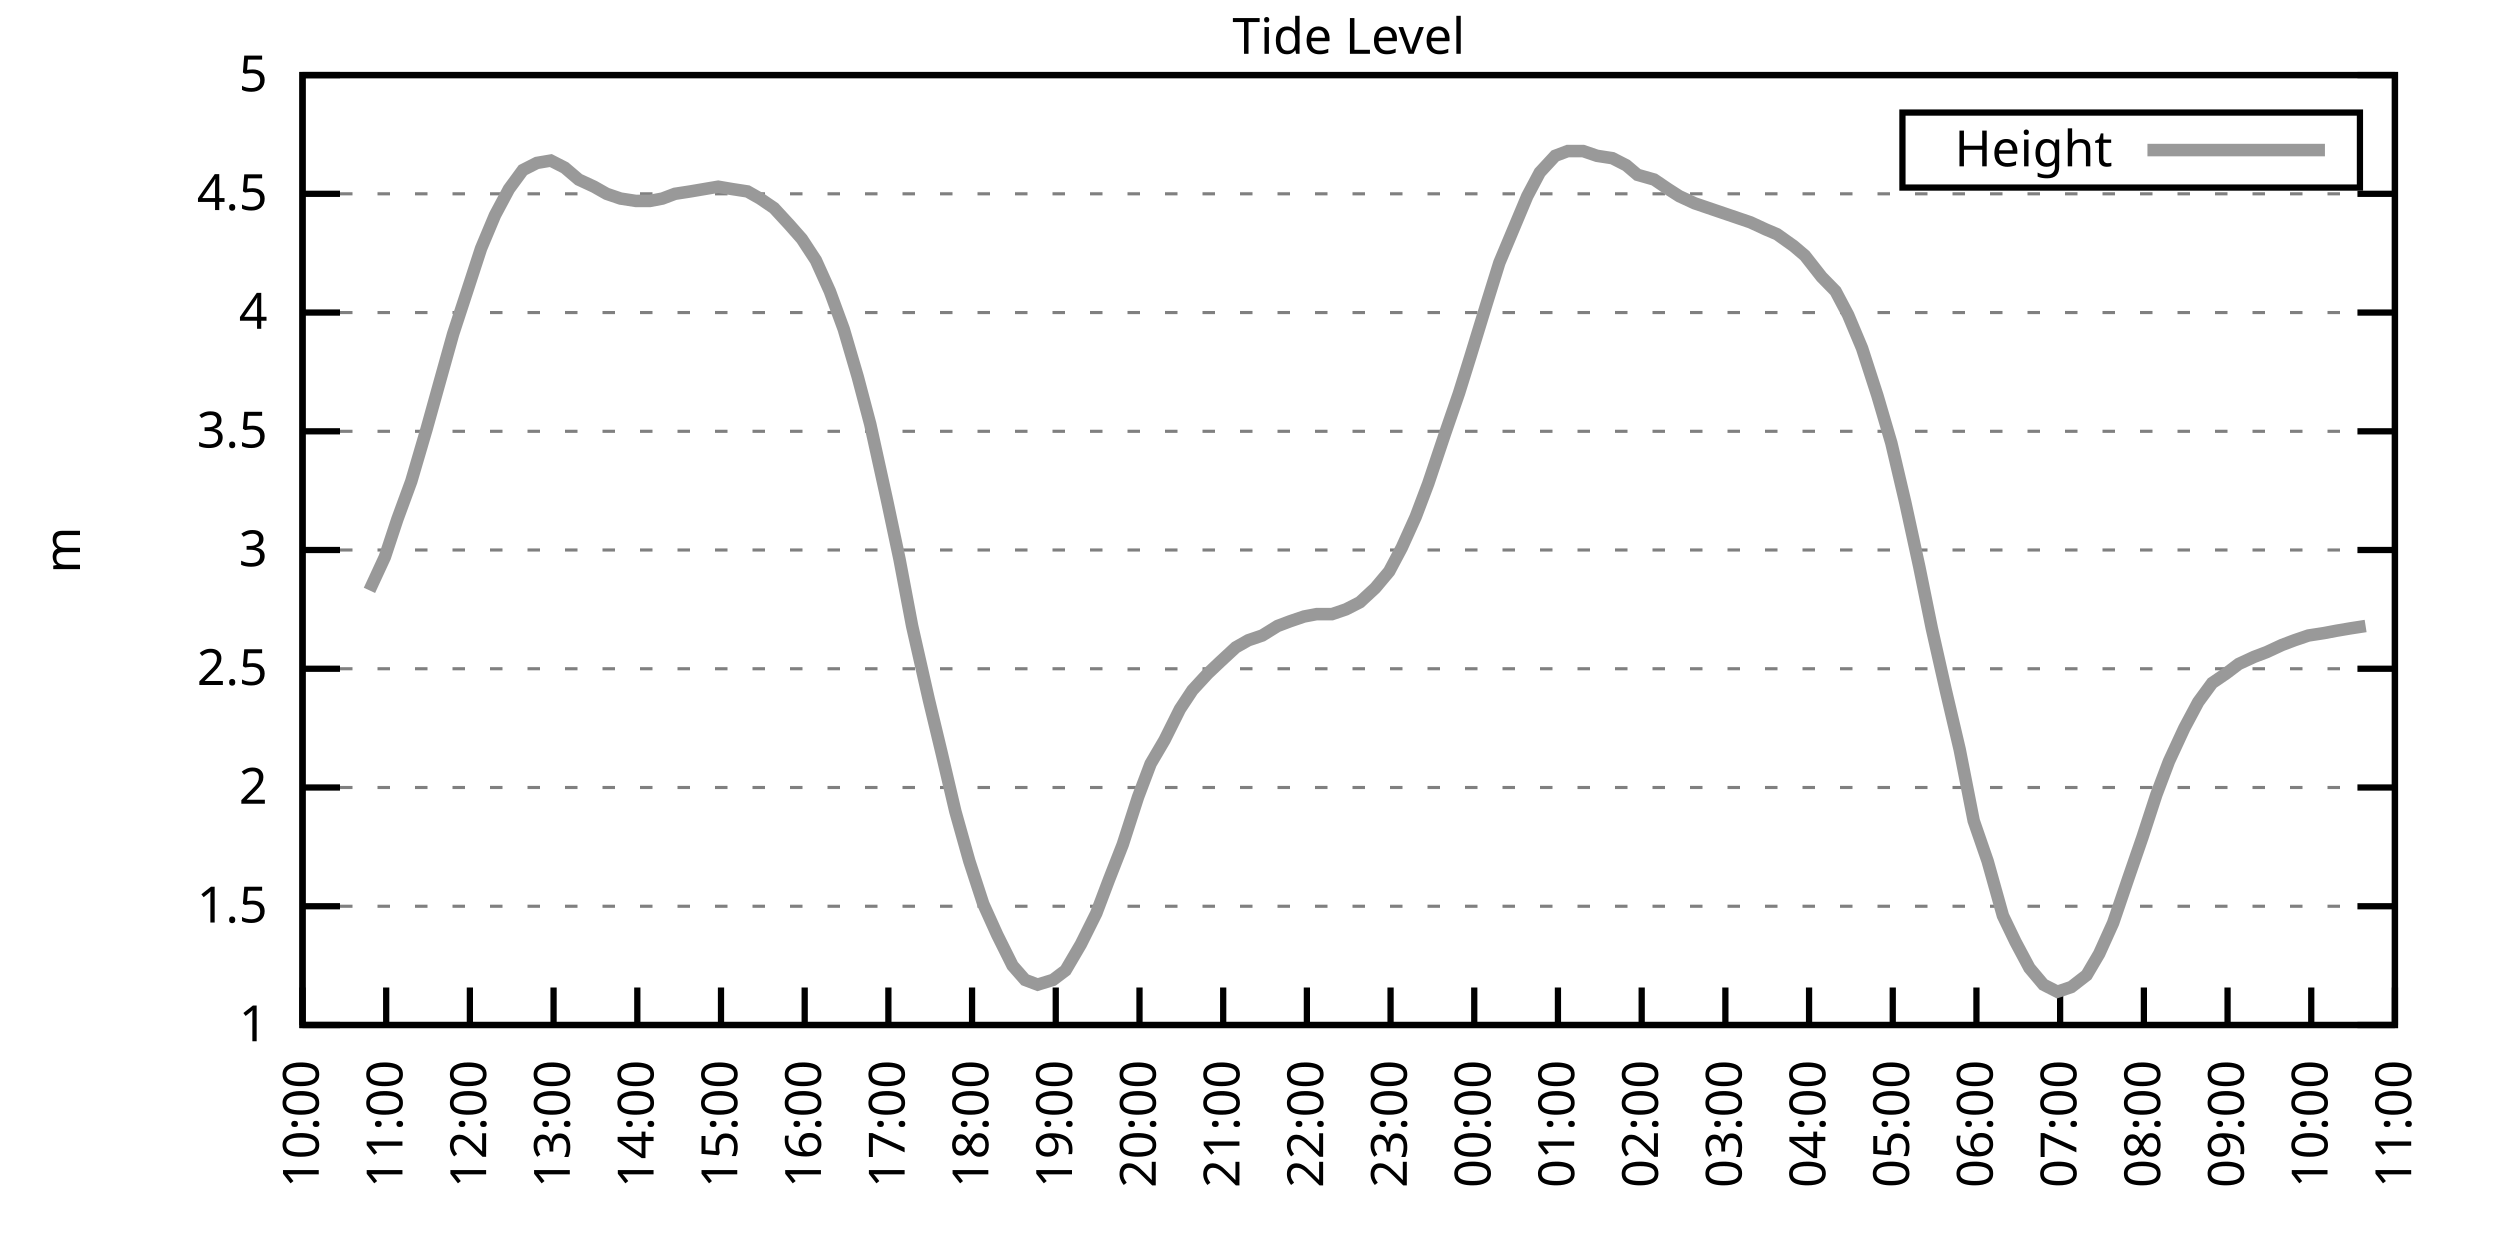
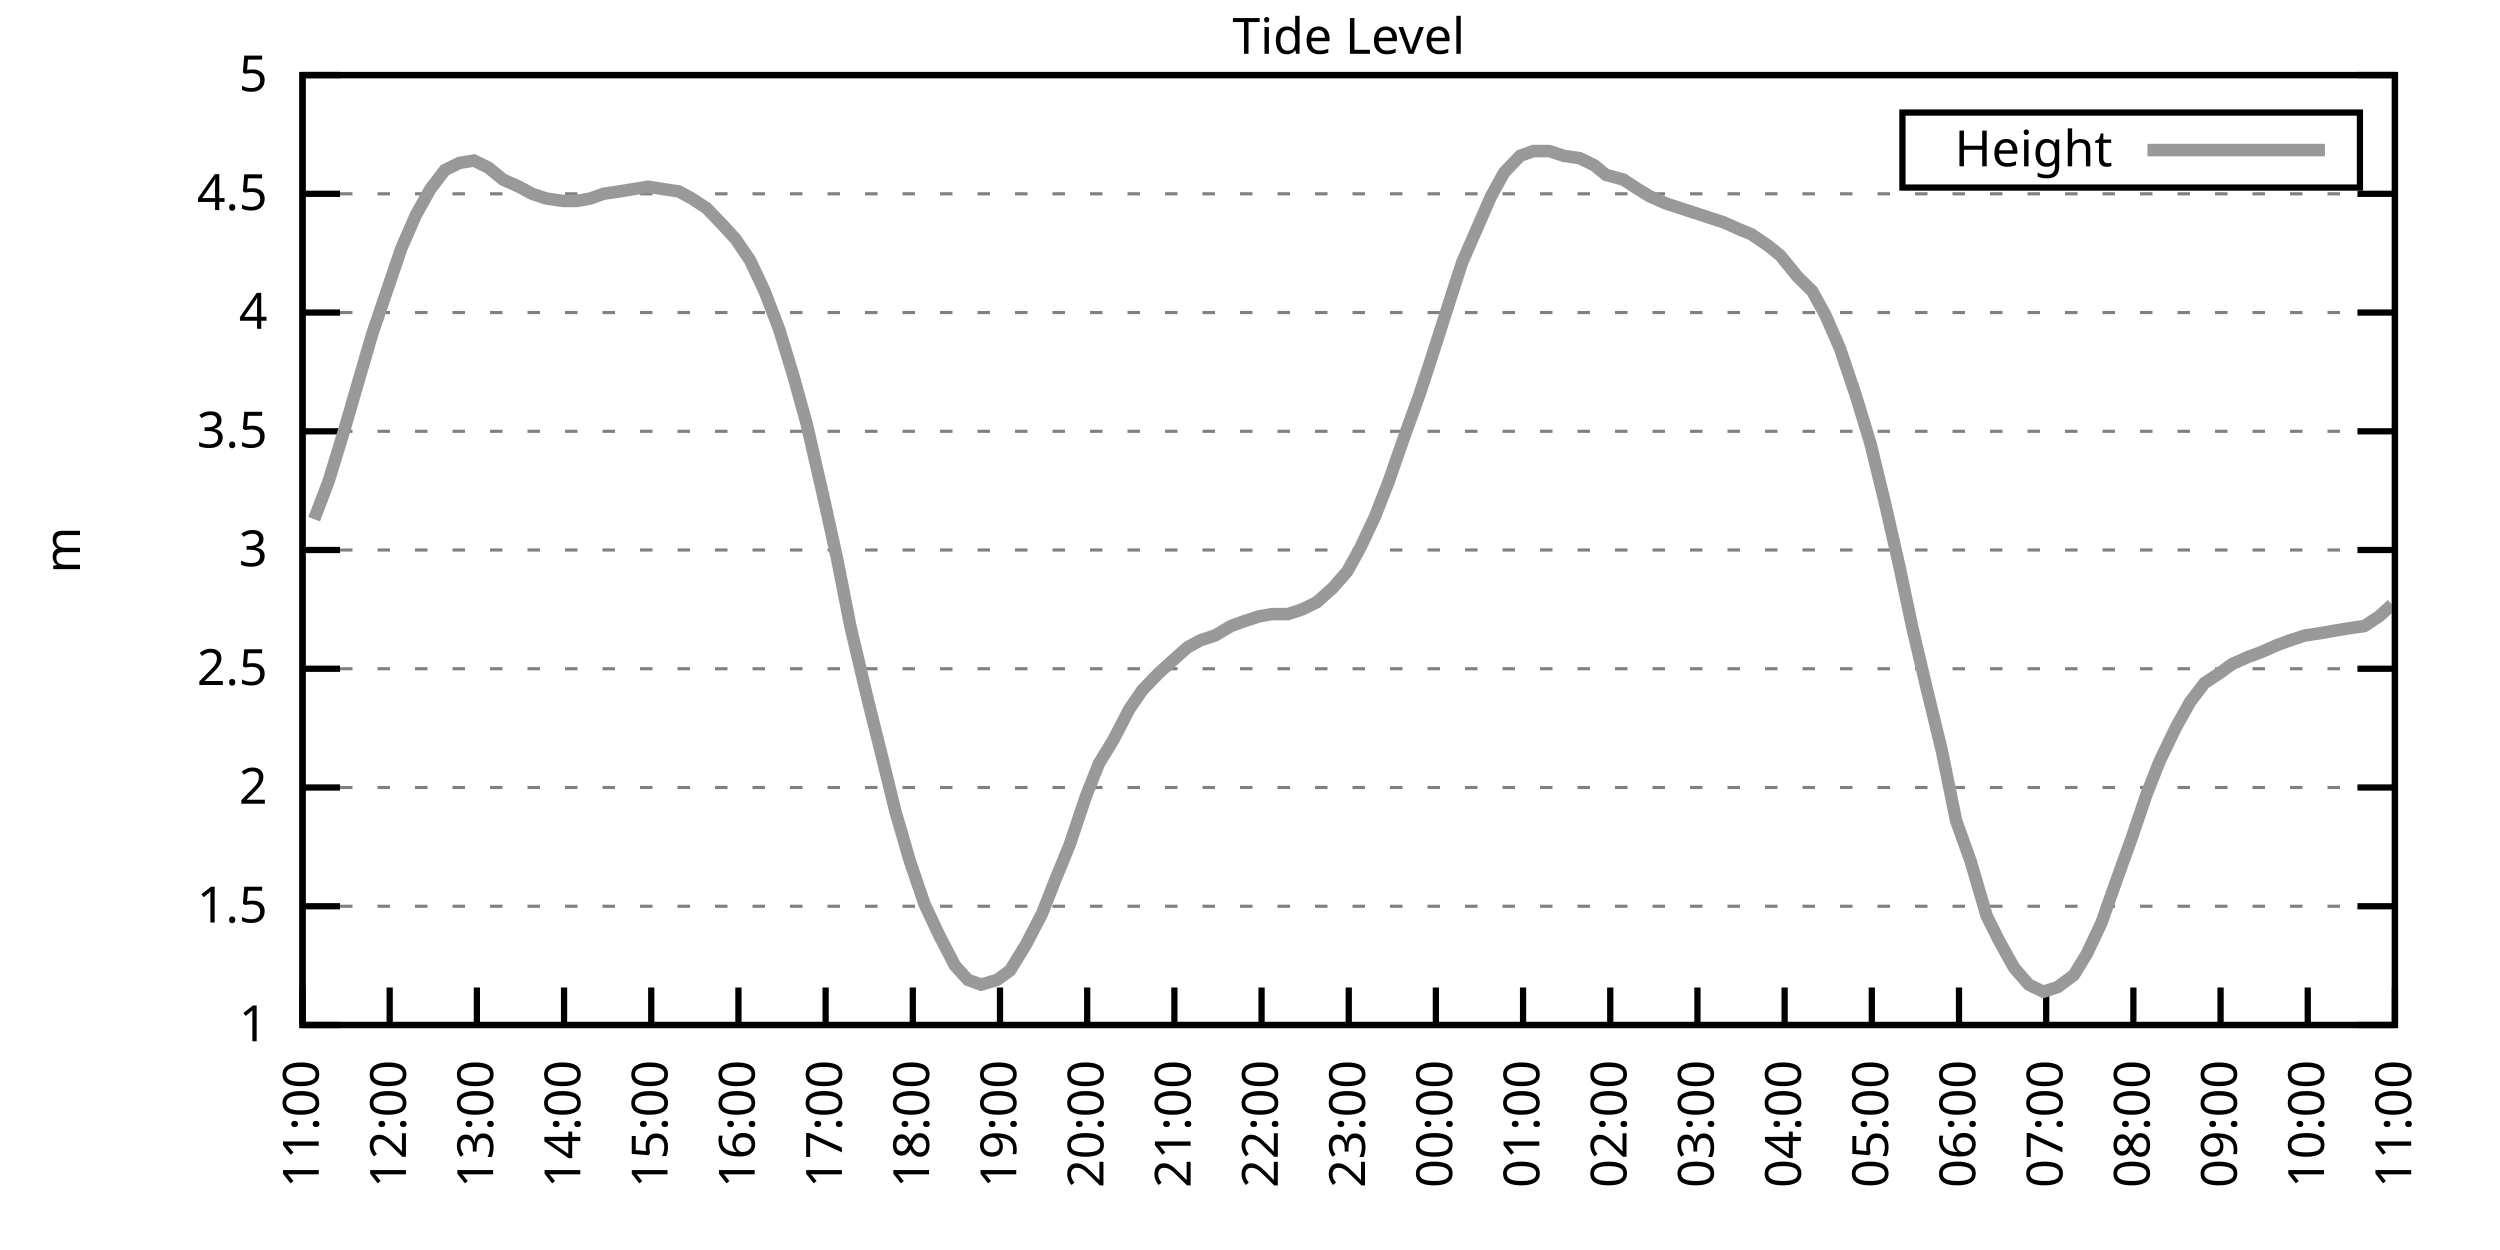
<svg xmlns="http://www.w3.org/2000/svg" xmlns:xlink="http://www.w3.org/1999/xlink" width="400" height="200" viewBox="0 0 400 200">
  <g id="gnuplot_canvas">
    <rect x="0" y="0" width="400" height="200" fill="none" />
    <defs>
      <circle id="gpDot" r="0.5" stroke-width="0.5" stroke="currentColor" />
      <path id="gpPt0" stroke-width="0.333" stroke="currentColor" d="M-1,0 h2 M0,-1 v2" />
      <path id="gpPt1" stroke-width="0.333" stroke="currentColor" d="M-1,-1 L1,1 M1,-1 L-1,1" />
      <path id="gpPt2" stroke-width="0.333" stroke="currentColor" d="M-1,0 L1,0 M0,-1 L0,1 M-1,-1 L1,1 M-1,1 L1,-1" />
      <rect id="gpPt3" stroke-width="0.333" stroke="currentColor" x="-1" y="-1" width="2" height="2" />
      <rect id="gpPt4" stroke-width="0.333" stroke="currentColor" fill="currentColor" x="-1" y="-1" width="2" height="2" />
      <circle id="gpPt5" stroke-width="0.333" stroke="currentColor" cx="0" cy="0" r="1" />
      <use xlink:href="#gpPt5" id="gpPt6" fill="currentColor" stroke="none" />
      <path id="gpPt7" stroke-width="0.333" stroke="currentColor" d="M0,-1.33 L-1.33,0.67 L1.33,0.67 z" />
      <use xlink:href="#gpPt7" id="gpPt8" fill="currentColor" stroke="none" />
      <use xlink:href="#gpPt7" id="gpPt9" stroke="currentColor" transform="rotate(180)" />
      <use xlink:href="#gpPt9" id="gpPt10" fill="currentColor" stroke="none" />
      <use xlink:href="#gpPt3" id="gpPt11" stroke="currentColor" transform="rotate(45)" />
      <use xlink:href="#gpPt11" id="gpPt12" fill="currentColor" stroke="none" />
      <path id="gpPt13" stroke-width="0.333" stroke="currentColor" d="M0,1.330 L1.265,0.411 L0.782,-1.067 L-0.782,-1.076 L-1.265,0.411 z" />
      <use xlink:href="#gpPt13" id="gpPt14" fill="currentColor" stroke="none" />
      <filter id="textbox" filterUnits="objectBoundingBox" x="0" y="0" height="1" width="1">
        <feFlood flood-color="white" flood-opacity="1" result="bgnd" />
        <feComposite in="SourceGraphic" in2="bgnd" operator="atop" />
      </filter>
      <filter id="greybox" filterUnits="objectBoundingBox" x="0" y="0" height="1" width="1">
        <feFlood flood-color="lightgrey" flood-opacity="1" result="grey" />
        <feComposite in="SourceGraphic" in2="grey" operator="atop" />
      </filter>
    </defs>
    <g fill="none" color="white" stroke="currentColor" stroke-width="1.00" stroke-linecap="butt" stroke-linejoin="miter">
</g>
    <g fill="none" color="black" stroke="currentColor" stroke-width="1.00" stroke-linecap="butt" stroke-linejoin="miter">
      <g stroke="none" shape-rendering="crispEdges">
        <polygon fill="rgb(255, 255, 255)" points="48.40,164.00 383.18,164.00 383.18,12.02 48.40,12.02 " />
      </g>
    </g>
    <g fill="none" color="black" stroke="currentColor" stroke-width="1.00" stroke-linecap="butt" stroke-linejoin="miter">
</g>
    <g fill="none" color="black" stroke="black" stroke-width="0.50" stroke-linecap="butt" stroke-linejoin="miter">
</g>
    <g fill="none" color="gray" stroke="currentColor" stroke-width="0.50" stroke-linecap="butt" stroke-linejoin="miter">
      <path stroke="gray" stroke-dasharray="2,4" class="gridline" d="M48.40,164.00 L383.19,164.00  " />
    </g>
    <g fill="none" color="gray" stroke="gray" stroke-width="1.00" stroke-linecap="butt" stroke-linejoin="miter">
</g>
    <g fill="none" color="black" stroke="currentColor" stroke-width="1.00" stroke-linecap="butt" stroke-linejoin="miter">
      <path stroke="black" d="M48.40,164.00 L54.40,164.00 M383.19,164.00 L377.19,164.00  " />
      <g transform="translate(42.80,166.60)" stroke="none" fill="black" font-family="Sans" font-size="8.00" text-anchor="end">
        <text>
          <tspan font-family="Sans"> 1</tspan>
        </text>
      </g>
    </g>
    <g fill="none" color="black" stroke="currentColor" stroke-width="1.00" stroke-linecap="butt" stroke-linejoin="miter">
</g>
    <g fill="none" color="black" stroke="black" stroke-width="0.50" stroke-linecap="butt" stroke-linejoin="miter">
</g>
    <g fill="none" color="gray" stroke="currentColor" stroke-width="0.50" stroke-linecap="butt" stroke-linejoin="miter">
      <path stroke="gray" stroke-dasharray="2,4" class="gridline" d="M48.40,145.00 L383.19,145.00  " />
    </g>
    <g fill="none" color="gray" stroke="gray" stroke-width="1.00" stroke-linecap="butt" stroke-linejoin="miter">
</g>
    <g fill="none" color="black" stroke="currentColor" stroke-width="1.00" stroke-linecap="butt" stroke-linejoin="miter">
      <path stroke="black" d="M48.40,145.00 L54.40,145.00 M383.19,145.00 L377.19,145.00  " />
      <g transform="translate(42.80,147.60)" stroke="none" fill="black" font-family="Sans" font-size="8.00" text-anchor="end">
        <text>
          <tspan font-family="Sans"> 1.5</tspan>
        </text>
      </g>
    </g>
    <g fill="none" color="black" stroke="currentColor" stroke-width="1.00" stroke-linecap="butt" stroke-linejoin="miter">
</g>
    <g fill="none" color="black" stroke="black" stroke-width="0.50" stroke-linecap="butt" stroke-linejoin="miter">
</g>
    <g fill="none" color="gray" stroke="currentColor" stroke-width="0.50" stroke-linecap="butt" stroke-linejoin="miter">
      <path stroke="gray" stroke-dasharray="2,4" class="gridline" d="M48.40,126.00 L383.19,126.00  " />
    </g>
    <g fill="none" color="gray" stroke="gray" stroke-width="1.00" stroke-linecap="butt" stroke-linejoin="miter">
</g>
    <g fill="none" color="black" stroke="currentColor" stroke-width="1.00" stroke-linecap="butt" stroke-linejoin="miter">
      <path stroke="black" d="M48.40,126.00 L54.40,126.00 M383.19,126.00 L377.19,126.00  " />
      <g transform="translate(42.80,128.60)" stroke="none" fill="black" font-family="Sans" font-size="8.00" text-anchor="end">
        <text>
          <tspan font-family="Sans"> 2</tspan>
        </text>
      </g>
    </g>
    <g fill="none" color="black" stroke="currentColor" stroke-width="1.00" stroke-linecap="butt" stroke-linejoin="miter">
</g>
    <g fill="none" color="black" stroke="black" stroke-width="0.50" stroke-linecap="butt" stroke-linejoin="miter">
</g>
    <g fill="none" color="gray" stroke="currentColor" stroke-width="0.50" stroke-linecap="butt" stroke-linejoin="miter">
      <path stroke="gray" stroke-dasharray="2,4" class="gridline" d="M48.40,107.00 L383.19,107.00  " />
    </g>
    <g fill="none" color="gray" stroke="gray" stroke-width="1.00" stroke-linecap="butt" stroke-linejoin="miter">
</g>
    <g fill="none" color="black" stroke="currentColor" stroke-width="1.00" stroke-linecap="butt" stroke-linejoin="miter">
      <path stroke="black" d="M48.40,107.00 L54.40,107.00 M383.19,107.00 L377.19,107.00  " />
      <g transform="translate(42.80,109.60)" stroke="none" fill="black" font-family="Sans" font-size="8.00" text-anchor="end">
        <text>
          <tspan font-family="Sans"> 2.5</tspan>
        </text>
      </g>
    </g>
    <g fill="none" color="black" stroke="currentColor" stroke-width="1.00" stroke-linecap="butt" stroke-linejoin="miter">
</g>
    <g fill="none" color="black" stroke="black" stroke-width="0.50" stroke-linecap="butt" stroke-linejoin="miter">
</g>
    <g fill="none" color="gray" stroke="currentColor" stroke-width="0.50" stroke-linecap="butt" stroke-linejoin="miter">
      <path stroke="gray" stroke-dasharray="2,4" class="gridline" d="M48.40,88.00 L383.19,88.00  " />
    </g>
    <g fill="none" color="gray" stroke="gray" stroke-width="1.00" stroke-linecap="butt" stroke-linejoin="miter">
</g>
    <g fill="none" color="black" stroke="currentColor" stroke-width="1.00" stroke-linecap="butt" stroke-linejoin="miter">
      <path stroke="black" d="M48.40,88.00 L54.40,88.00 M383.19,88.00 L377.19,88.00  " />
      <g transform="translate(42.80,90.60)" stroke="none" fill="black" font-family="Sans" font-size="8.00" text-anchor="end">
        <text>
          <tspan font-family="Sans"> 3</tspan>
        </text>
      </g>
    </g>
    <g fill="none" color="black" stroke="currentColor" stroke-width="1.00" stroke-linecap="butt" stroke-linejoin="miter">
</g>
    <g fill="none" color="black" stroke="black" stroke-width="0.50" stroke-linecap="butt" stroke-linejoin="miter">
</g>
    <g fill="none" color="gray" stroke="currentColor" stroke-width="0.50" stroke-linecap="butt" stroke-linejoin="miter">
      <path stroke="gray" stroke-dasharray="2,4" class="gridline" d="M48.40,69.01 L383.19,69.01  " />
    </g>
    <g fill="none" color="gray" stroke="gray" stroke-width="1.00" stroke-linecap="butt" stroke-linejoin="miter">
</g>
    <g fill="none" color="black" stroke="currentColor" stroke-width="1.00" stroke-linecap="butt" stroke-linejoin="miter">
      <path stroke="black" d="M48.40,69.01 L54.40,69.01 M383.19,69.01 L377.19,69.01  " />
      <g transform="translate(42.80,71.61)" stroke="none" fill="black" font-family="Sans" font-size="8.00" text-anchor="end">
        <text>
          <tspan font-family="Sans"> 3.5</tspan>
        </text>
      </g>
    </g>
    <g fill="none" color="black" stroke="currentColor" stroke-width="1.00" stroke-linecap="butt" stroke-linejoin="miter">
</g>
    <g fill="none" color="black" stroke="black" stroke-width="0.50" stroke-linecap="butt" stroke-linejoin="miter">
</g>
    <g fill="none" color="gray" stroke="currentColor" stroke-width="0.50" stroke-linecap="butt" stroke-linejoin="miter">
      <path stroke="gray" stroke-dasharray="2,4" class="gridline" d="M48.40,50.01 L383.19,50.01  " />
    </g>
    <g fill="none" color="gray" stroke="gray" stroke-width="1.00" stroke-linecap="butt" stroke-linejoin="miter">
</g>
    <g fill="none" color="black" stroke="currentColor" stroke-width="1.00" stroke-linecap="butt" stroke-linejoin="miter">
      <path stroke="black" d="M48.40,50.01 L54.40,50.01 M383.19,50.01 L377.19,50.01  " />
      <g transform="translate(42.80,52.61)" stroke="none" fill="black" font-family="Sans" font-size="8.00" text-anchor="end">
        <text>
          <tspan font-family="Sans"> 4</tspan>
        </text>
      </g>
    </g>
    <g fill="none" color="black" stroke="currentColor" stroke-width="1.00" stroke-linecap="butt" stroke-linejoin="miter">
</g>
    <g fill="none" color="black" stroke="black" stroke-width="0.50" stroke-linecap="butt" stroke-linejoin="miter">
</g>
    <g fill="none" color="gray" stroke="currentColor" stroke-width="0.50" stroke-linecap="butt" stroke-linejoin="miter">
      <path stroke="gray" stroke-dasharray="2,4" class="gridline" d="M48.40,31.01 L383.19,31.01  " />
    </g>
    <g fill="none" color="gray" stroke="gray" stroke-width="1.00" stroke-linecap="butt" stroke-linejoin="miter">
</g>
    <g fill="none" color="black" stroke="currentColor" stroke-width="1.00" stroke-linecap="butt" stroke-linejoin="miter">
      <path stroke="black" d="M48.40,31.01 L54.40,31.01 M383.19,31.01 L377.19,31.01  " />
      <g transform="translate(42.80,33.61)" stroke="none" fill="black" font-family="Sans" font-size="8.00" text-anchor="end">
        <text>
          <tspan font-family="Sans"> 4.5</tspan>
        </text>
      </g>
    </g>
    <g fill="none" color="black" stroke="currentColor" stroke-width="1.00" stroke-linecap="butt" stroke-linejoin="miter">
</g>
    <g fill="none" color="black" stroke="black" stroke-width="0.50" stroke-linecap="butt" stroke-linejoin="miter">
</g>
    <g fill="none" color="gray" stroke="currentColor" stroke-width="0.50" stroke-linecap="butt" stroke-linejoin="miter">
      <path stroke="gray" stroke-dasharray="2,4" class="gridline" d="M48.40,12.01 L383.19,12.01  " />
    </g>
    <g fill="none" color="gray" stroke="gray" stroke-width="1.00" stroke-linecap="butt" stroke-linejoin="miter">
</g>
    <g fill="none" color="black" stroke="currentColor" stroke-width="1.00" stroke-linecap="butt" stroke-linejoin="miter">
      <path stroke="black" d="M48.40,12.01 L54.40,12.01 M383.19,12.01 L377.19,12.01  " />
      <g transform="translate(42.80,14.61)" stroke="none" fill="black" font-family="Sans" font-size="8.00" text-anchor="end">
        <text>
          <tspan font-family="Sans"> 5</tspan>
        </text>
      </g>
    </g>
    <g fill="none" color="black" stroke="currentColor" stroke-width="1.00" stroke-linecap="butt" stroke-linejoin="miter">
      <path stroke="black" d="M48.40,164.00 L48.40,158.00  " />
      <g transform="translate(51.00,169.60) rotate(270.00)" stroke="none" fill="black" font-family="Sans" font-size="8.00" text-anchor="end">
        <text>
-           <tspan font-family="Sans">10:00</tspan>
-         </text>
-       </g>
-     </g>
-     <g fill="none" color="black" stroke="currentColor" stroke-width="1.00" stroke-linecap="butt" stroke-linejoin="miter">
-       <path stroke="black" d="M61.79,164.00 L61.79,158.00  " />
-       <g transform="translate(64.39,169.60) rotate(270.00)" stroke="none" fill="black" font-family="Sans" font-size="8.00" text-anchor="end">
-         <text>
          <tspan font-family="Sans">11:00</tspan>
        </text>
      </g>
    </g>
    <g fill="none" color="black" stroke="currentColor" stroke-width="1.00" stroke-linecap="butt" stroke-linejoin="miter">
-       <path stroke="black" d="M75.18,164.00 L75.18,158.00  " />
-       <g transform="translate(77.78,169.60) rotate(270.00)" stroke="none" fill="black" font-family="Sans" font-size="8.00" text-anchor="end">
+       <path stroke="black" d="M62.35,164.00 L62.35,158.00  " />
+       <g transform="translate(64.95,169.60) rotate(270.00)" stroke="none" fill="black" font-family="Sans" font-size="8.00" text-anchor="end">
        <text>
          <tspan font-family="Sans">12:00</tspan>
        </text>
      </g>
    </g>
    <g fill="none" color="black" stroke="currentColor" stroke-width="1.00" stroke-linecap="butt" stroke-linejoin="miter">
-       <path stroke="black" d="M88.57,164.00 L88.57,158.00  " />
-       <g transform="translate(91.17,169.60) rotate(270.00)" stroke="none" fill="black" font-family="Sans" font-size="8.00" text-anchor="end">
+       <path stroke="black" d="M76.30,164.00 L76.30,158.00  " />
+       <g transform="translate(78.90,169.60) rotate(270.00)" stroke="none" fill="black" font-family="Sans" font-size="8.00" text-anchor="end">
        <text>
          <tspan font-family="Sans">13:00</tspan>
        </text>
      </g>
    </g>
    <g fill="none" color="black" stroke="currentColor" stroke-width="1.00" stroke-linecap="butt" stroke-linejoin="miter">
-       <path stroke="black" d="M101.97,164.00 L101.97,158.00  " />
-       <g transform="translate(104.57,169.60) rotate(270.00)" stroke="none" fill="black" font-family="Sans" font-size="8.00" text-anchor="end">
+       <path stroke="black" d="M90.25,164.00 L90.25,158.00  " />
+       <g transform="translate(92.85,169.60) rotate(270.00)" stroke="none" fill="black" font-family="Sans" font-size="8.00" text-anchor="end">
        <text>
          <tspan font-family="Sans">14:00</tspan>
        </text>
      </g>
    </g>
    <g fill="none" color="black" stroke="currentColor" stroke-width="1.00" stroke-linecap="butt" stroke-linejoin="miter">
-       <path stroke="black" d="M115.36,164.00 L115.36,158.00  " />
-       <g transform="translate(117.96,169.60) rotate(270.00)" stroke="none" fill="black" font-family="Sans" font-size="8.00" text-anchor="end">
+       <path stroke="black" d="M104.20,164.00 L104.20,158.00  " />
+       <g transform="translate(106.80,169.60) rotate(270.00)" stroke="none" fill="black" font-family="Sans" font-size="8.00" text-anchor="end">
        <text>
          <tspan font-family="Sans">15:00</tspan>
        </text>
      </g>
    </g>
    <g fill="none" color="black" stroke="currentColor" stroke-width="1.00" stroke-linecap="butt" stroke-linejoin="miter">
-       <path stroke="black" d="M128.75,164.00 L128.75,158.00  " />
-       <g transform="translate(131.35,169.60) rotate(270.00)" stroke="none" fill="black" font-family="Sans" font-size="8.00" text-anchor="end">
+       <path stroke="black" d="M118.15,164.00 L118.15,158.00  " />
+       <g transform="translate(120.75,169.60) rotate(270.00)" stroke="none" fill="black" font-family="Sans" font-size="8.00" text-anchor="end">
        <text>
          <tspan font-family="Sans">16:00</tspan>
        </text>
      </g>
    </g>
    <g fill="none" color="black" stroke="currentColor" stroke-width="1.00" stroke-linecap="butt" stroke-linejoin="miter">
-       <path stroke="black" d="M142.14,164.00 L142.14,158.00  " />
-       <g transform="translate(144.74,169.60) rotate(270.00)" stroke="none" fill="black" font-family="Sans" font-size="8.00" text-anchor="end">
+       <path stroke="black" d="M132.10,164.00 L132.10,158.00  " />
+       <g transform="translate(134.70,169.60) rotate(270.00)" stroke="none" fill="black" font-family="Sans" font-size="8.00" text-anchor="end">
        <text>
          <tspan font-family="Sans">17:00</tspan>
        </text>
      </g>
    </g>
    <g fill="none" color="black" stroke="currentColor" stroke-width="1.00" stroke-linecap="butt" stroke-linejoin="miter">
-       <path stroke="black" d="M155.53,164.00 L155.53,158.00  " />
-       <g transform="translate(158.13,169.60) rotate(270.00)" stroke="none" fill="black" font-family="Sans" font-size="8.00" text-anchor="end">
+       <path stroke="black" d="M146.05,164.00 L146.05,158.00  " />
+       <g transform="translate(148.65,169.60) rotate(270.00)" stroke="none" fill="black" font-family="Sans" font-size="8.00" text-anchor="end">
        <text>
          <tspan font-family="Sans">18:00</tspan>
        </text>
      </g>
    </g>
    <g fill="none" color="black" stroke="currentColor" stroke-width="1.00" stroke-linecap="butt" stroke-linejoin="miter">
-       <path stroke="black" d="M168.92,164.00 L168.92,158.00  " />
-       <g transform="translate(171.52,169.60) rotate(270.00)" stroke="none" fill="black" font-family="Sans" font-size="8.00" text-anchor="end">
+       <path stroke="black" d="M160.00,164.00 L160.00,158.00  " />
+       <g transform="translate(162.60,169.60) rotate(270.00)" stroke="none" fill="black" font-family="Sans" font-size="8.00" text-anchor="end">
        <text>
          <tspan font-family="Sans">19:00</tspan>
        </text>
      </g>
    </g>
    <g fill="none" color="black" stroke="currentColor" stroke-width="1.00" stroke-linecap="butt" stroke-linejoin="miter">
-       <path stroke="black" d="M182.32,164.00 L182.32,158.00  " />
-       <g transform="translate(184.92,169.60) rotate(270.00)" stroke="none" fill="black" font-family="Sans" font-size="8.00" text-anchor="end">
+       <path stroke="black" d="M173.95,164.00 L173.95,158.00  " />
+       <g transform="translate(176.55,169.60) rotate(270.00)" stroke="none" fill="black" font-family="Sans" font-size="8.00" text-anchor="end">
        <text>
          <tspan font-family="Sans">20:00</tspan>
        </text>
      </g>
    </g>
    <g fill="none" color="black" stroke="currentColor" stroke-width="1.00" stroke-linecap="butt" stroke-linejoin="miter">
-       <path stroke="black" d="M195.71,164.00 L195.71,158.00  " />
-       <g transform="translate(198.31,169.60) rotate(270.00)" stroke="none" fill="black" font-family="Sans" font-size="8.00" text-anchor="end">
+       <path stroke="black" d="M187.90,164.00 L187.90,158.00  " />
+       <g transform="translate(190.50,169.60) rotate(270.00)" stroke="none" fill="black" font-family="Sans" font-size="8.00" text-anchor="end">
        <text>
          <tspan font-family="Sans">21:00</tspan>
        </text>
      </g>
    </g>
    <g fill="none" color="black" stroke="currentColor" stroke-width="1.00" stroke-linecap="butt" stroke-linejoin="miter">
-       <path stroke="black" d="M209.10,164.00 L209.10,158.00  " />
-       <g transform="translate(211.70,169.60) rotate(270.00)" stroke="none" fill="black" font-family="Sans" font-size="8.00" text-anchor="end">
+       <path stroke="black" d="M201.85,164.00 L201.85,158.00  " />
+       <g transform="translate(204.45,169.60) rotate(270.00)" stroke="none" fill="black" font-family="Sans" font-size="8.00" text-anchor="end">
        <text>
          <tspan font-family="Sans">22:00</tspan>
        </text>
      </g>
    </g>
    <g fill="none" color="black" stroke="currentColor" stroke-width="1.00" stroke-linecap="butt" stroke-linejoin="miter">
-       <path stroke="black" d="M222.49,164.00 L222.49,158.00  " />
-       <g transform="translate(225.09,169.60) rotate(270.00)" stroke="none" fill="black" font-family="Sans" font-size="8.00" text-anchor="end">
+       <path stroke="black" d="M215.80,164.00 L215.80,158.00  " />
+       <g transform="translate(218.40,169.60) rotate(270.00)" stroke="none" fill="black" font-family="Sans" font-size="8.00" text-anchor="end">
        <text>
          <tspan font-family="Sans">23:00</tspan>
        </text>
      </g>
    </g>
    <g fill="none" color="black" stroke="currentColor" stroke-width="1.00" stroke-linecap="butt" stroke-linejoin="miter">
-       <path stroke="black" d="M235.88,164.00 L235.88,158.00  " />
-       <g transform="translate(238.48,169.60) rotate(270.00)" stroke="none" fill="black" font-family="Sans" font-size="8.00" text-anchor="end">
+       <path stroke="black" d="M229.74,164.00 L229.74,158.00  " />
+       <g transform="translate(232.34,169.60) rotate(270.00)" stroke="none" fill="black" font-family="Sans" font-size="8.00" text-anchor="end">
        <text>
          <tspan font-family="Sans">00:00</tspan>
        </text>
      </g>
    </g>
    <g fill="none" color="black" stroke="currentColor" stroke-width="1.00" stroke-linecap="butt" stroke-linejoin="miter">
-       <path stroke="black" d="M249.27,164.00 L249.27,158.00  " />
-       <g transform="translate(251.87,169.60) rotate(270.00)" stroke="none" fill="black" font-family="Sans" font-size="8.00" text-anchor="end">
+       <path stroke="black" d="M243.69,164.00 L243.69,158.00  " />
+       <g transform="translate(246.29,169.60) rotate(270.00)" stroke="none" fill="black" font-family="Sans" font-size="8.00" text-anchor="end">
        <text>
          <tspan font-family="Sans">01:00</tspan>
        </text>
      </g>
    </g>
    <g fill="none" color="black" stroke="currentColor" stroke-width="1.00" stroke-linecap="butt" stroke-linejoin="miter">
-       <path stroke="black" d="M262.67,164.00 L262.67,158.00  " />
-       <g transform="translate(265.27,169.60) rotate(270.00)" stroke="none" fill="black" font-family="Sans" font-size="8.00" text-anchor="end">
+       <path stroke="black" d="M257.64,164.00 L257.64,158.00  " />
+       <g transform="translate(260.24,169.60) rotate(270.00)" stroke="none" fill="black" font-family="Sans" font-size="8.00" text-anchor="end">
        <text>
          <tspan font-family="Sans">02:00</tspan>
        </text>
      </g>
    </g>
    <g fill="none" color="black" stroke="currentColor" stroke-width="1.00" stroke-linecap="butt" stroke-linejoin="miter">
-       <path stroke="black" d="M276.06,164.00 L276.06,158.00  " />
-       <g transform="translate(278.66,169.60) rotate(270.00)" stroke="none" fill="black" font-family="Sans" font-size="8.00" text-anchor="end">
+       <path stroke="black" d="M271.59,164.00 L271.59,158.00  " />
+       <g transform="translate(274.19,169.60) rotate(270.00)" stroke="none" fill="black" font-family="Sans" font-size="8.00" text-anchor="end">
        <text>
          <tspan font-family="Sans">03:00</tspan>
        </text>
      </g>
    </g>
    <g fill="none" color="black" stroke="currentColor" stroke-width="1.00" stroke-linecap="butt" stroke-linejoin="miter">
-       <path stroke="black" d="M289.45,164.00 L289.45,158.00  " />
-       <g transform="translate(292.05,169.60) rotate(270.00)" stroke="none" fill="black" font-family="Sans" font-size="8.00" text-anchor="end">
+       <path stroke="black" d="M285.54,164.00 L285.54,158.00  " />
+       <g transform="translate(288.14,169.60) rotate(270.00)" stroke="none" fill="black" font-family="Sans" font-size="8.00" text-anchor="end">
        <text>
          <tspan font-family="Sans">04:00</tspan>
        </text>
      </g>
    </g>
    <g fill="none" color="black" stroke="currentColor" stroke-width="1.00" stroke-linecap="butt" stroke-linejoin="miter">
-       <path stroke="black" d="M302.84,164.00 L302.84,158.00  " />
-       <g transform="translate(305.44,169.60) rotate(270.00)" stroke="none" fill="black" font-family="Sans" font-size="8.00" text-anchor="end">
+       <path stroke="black" d="M299.49,164.00 L299.49,158.00  " />
+       <g transform="translate(302.09,169.60) rotate(270.00)" stroke="none" fill="black" font-family="Sans" font-size="8.00" text-anchor="end">
        <text>
          <tspan font-family="Sans">05:00</tspan>
        </text>
      </g>
    </g>
    <g fill="none" color="black" stroke="currentColor" stroke-width="1.00" stroke-linecap="butt" stroke-linejoin="miter">
-       <path stroke="black" d="M316.23,164.00 L316.23,158.00  " />
-       <g transform="translate(318.83,169.60) rotate(270.00)" stroke="none" fill="black" font-family="Sans" font-size="8.00" text-anchor="end">
+       <path stroke="black" d="M313.44,164.00 L313.44,158.00  " />
+       <g transform="translate(316.04,169.60) rotate(270.00)" stroke="none" fill="black" font-family="Sans" font-size="8.00" text-anchor="end">
        <text>
          <tspan font-family="Sans">06:00</tspan>
        </text>
      </g>
    </g>
    <g fill="none" color="black" stroke="currentColor" stroke-width="1.00" stroke-linecap="butt" stroke-linejoin="miter">
-       <path stroke="black" d="M329.62,164.00 L329.62,158.00  " />
-       <g transform="translate(332.22,169.60) rotate(270.00)" stroke="none" fill="black" font-family="Sans" font-size="8.00" text-anchor="end">
+       <path stroke="black" d="M327.39,164.00 L327.39,158.00  " />
+       <g transform="translate(329.99,169.60) rotate(270.00)" stroke="none" fill="black" font-family="Sans" font-size="8.00" text-anchor="end">
        <text>
          <tspan font-family="Sans">07:00</tspan>
        </text>
      </g>
    </g>
    <g fill="none" color="black" stroke="currentColor" stroke-width="1.00" stroke-linecap="butt" stroke-linejoin="miter">
-       <path stroke="black" d="M343.02,164.00 L343.02,158.00  " />
-       <g transform="translate(345.62,169.60) rotate(270.00)" stroke="none" fill="black" font-family="Sans" font-size="8.00" text-anchor="end">
+       <path stroke="black" d="M341.34,164.00 L341.34,158.00  " />
+       <g transform="translate(343.94,169.60) rotate(270.00)" stroke="none" fill="black" font-family="Sans" font-size="8.00" text-anchor="end">
        <text>
          <tspan font-family="Sans">08:00</tspan>
        </text>
      </g>
    </g>
    <g fill="none" color="black" stroke="currentColor" stroke-width="1.00" stroke-linecap="butt" stroke-linejoin="miter">
-       <path stroke="black" d="M356.41,164.00 L356.41,158.00  " />
-       <g transform="translate(359.01,169.60) rotate(270.00)" stroke="none" fill="black" font-family="Sans" font-size="8.00" text-anchor="end">
+       <path stroke="black" d="M355.29,164.00 L355.29,158.00  " />
+       <g transform="translate(357.89,169.60) rotate(270.00)" stroke="none" fill="black" font-family="Sans" font-size="8.00" text-anchor="end">
        <text>
          <tspan font-family="Sans">09:00</tspan>
        </text>
      </g>
    </g>
    <g fill="none" color="black" stroke="currentColor" stroke-width="1.00" stroke-linecap="butt" stroke-linejoin="miter">
-       <path stroke="black" d="M369.80,164.00 L369.80,158.00  " />
-       <g transform="translate(372.40,169.60) rotate(270.00)" stroke="none" fill="black" font-family="Sans" font-size="8.00" text-anchor="end">
+       <path stroke="black" d="M369.24,164.00 L369.24,158.00  " />
+       <g transform="translate(371.84,169.60) rotate(270.00)" stroke="none" fill="black" font-family="Sans" font-size="8.00" text-anchor="end">
        <text>
          <tspan font-family="Sans">10:00</tspan>
        </text>
      </g>
    </g>
    <g fill="none" color="black" stroke="currentColor" stroke-width="1.00" stroke-linecap="butt" stroke-linejoin="miter">
      <path stroke="black" d="M383.19,164.00 L383.19,158.00  " />
      <g transform="translate(385.79,169.60) rotate(270.00)" stroke="none" fill="black" font-family="Sans" font-size="8.00" text-anchor="end">
        <text>
          <tspan font-family="Sans">11:00</tspan>
        </text>
      </g>
    </g>
    <g fill="none" color="black" stroke="currentColor" stroke-width="1.00" stroke-linecap="butt" stroke-linejoin="miter">
</g>
    <g fill="none" color="black" stroke="currentColor" stroke-width="1.00" stroke-linecap="butt" stroke-linejoin="miter">
      <path stroke="black" d="M48.40,12.01 L48.40,164.00 L383.19,164.00 L383.19,12.01 L48.40,12.01 Z  " />
    </g>
    <g fill="none" color="black" stroke="currentColor" stroke-width="1.00" stroke-linecap="butt" stroke-linejoin="miter">
</g>
    <g fill="none" color="black" stroke="currentColor" stroke-width="1.00" stroke-linecap="butt" stroke-linejoin="miter">
      <path stroke="black" d="M304.39,30.01 L304.39,18.01 L377.59,18.01 L377.59,30.01 L304.39,30.01 Z  " />
    </g>
    <g id="Tide_level_plot_1">
      <g fill="none" color="white" stroke="black" stroke-width="2.00" stroke-linecap="butt" stroke-linejoin="miter">
</g>
      <g fill="none" color="black" stroke="currentColor" stroke-width="2.00" stroke-linecap="butt" stroke-linejoin="miter">
        <g transform="translate(337.99,26.61)" stroke="none" fill="black" font-family="Sans" font-size="8.00" text-anchor="end">
          <text>
            <tspan font-family="Sans">Height</tspan>
          </text>
        </g>
      </g>
      <g fill="none" color="black" stroke="currentColor" stroke-width="2.00" stroke-linecap="butt" stroke-linejoin="miter">
-         <path stroke="rgb(153, 153, 153)" d="M343.59,24.01 L371.99,24.01 M59.11,94.46 L61.57,89.14 L63.58,83.07 L65.81,76.99 L68.26,68.63 L70.27,61.41   L72.50,53.43 L74.74,46.59 L76.97,39.75 L79.20,34.43 L81.43,30.25 L83.66,27.21 L85.90,26.07 L88.13,25.69   L90.36,26.83 L92.59,28.73 L95.05,29.87 L97.06,31.01 L99.29,31.77 L101.74,32.15 L103.98,32.15 L105.98,31.77   L107.99,31.01 L110.45,30.63 L112.68,30.25 L114.91,29.87 L117.14,30.25 L119.60,30.63 L121.61,31.77 L123.84,33.29   L126.29,35.95 L128.30,38.23 L130.54,41.65 L132.77,46.59 L135.00,52.67 L137.23,60.27 L139.24,67.87 L141.92,80.03   L143.93,89.52 L145.94,100.16 L148.61,111.94 L150.62,120.30 L152.85,129.80 L155.09,137.78 L157.32,144.62 L159.55,149.56   L162.01,154.50 L164.01,156.78 L166.02,157.54 L168.48,156.78 L170.49,155.26 L172.94,151.08 L175.40,146.14 L177.41,140.82   L179.64,135.12 L182.09,127.52 L184.10,122.20 L186.33,118.40 L188.79,113.46 L190.80,110.42 L193.25,107.76 L195.26,105.86   L197.72,103.58 L199.73,102.44 L201.96,101.68 L204.41,100.16 L206.42,99.40 L208.65,98.64 L210.66,98.26 L213.12,98.26   L215.35,97.50 L217.58,96.36 L220.04,94.08 L222.27,91.42 L224.28,87.63 L226.51,82.69 L228.52,77.37 L231.20,69.39   L233.43,62.93 L235.21,57.23 L237.89,48.49 L239.90,42.03 L242.13,36.71 L244.36,31.39 L246.37,27.59 L248.83,24.93   L250.84,24.17 L253.29,24.17 L255.52,24.93 L257.98,25.31 L260.21,26.45 L262.00,27.97 L264.67,28.73 L266.91,30.25   L268.69,31.39 L271.15,32.53 L273.38,33.29 L275.61,34.05 L277.84,34.81 L280.07,35.57 L282.53,36.71 L284.32,37.47   L286.99,39.37 L288.78,40.89 L291.46,44.31 L293.69,46.59 L295.70,50.39 L297.93,55.71 L300.39,63.31 L302.62,70.91   L304.85,80.41 L307.08,90.66 L309.09,100.54 L311.32,110.42 L313.55,119.92 L315.79,131.32 L318.02,137.78 L320.47,146.52   L322.48,150.70 L324.71,154.88 L326.95,157.54 L329.18,158.68 L331.41,157.92 L333.86,156.02 L335.87,152.60 L338.10,147.66   L340.56,140.44 L342.79,133.98 L345.02,127.14 L347.03,121.82 L349.49,116.50 L351.72,112.32 L353.95,109.28 L356.18,107.76   L358.19,106.24 L360.65,105.10 L362.66,104.34 L365.11,103.20 L367.12,102.44 L369.35,101.68 L371.81,101.30 L373.82,100.92   L376.05,100.54 L378.50,100.16  " />
+         <path stroke="rgb(153, 153, 153)" d="M343.59,24.01 L371.99,24.01 M50.26,83.07 L52.58,76.99 L55.14,68.63 L57.23,61.41 L59.56,53.43 L61.88,46.59   L64.21,39.75 L66.53,34.43 L68.86,30.25 L71.18,27.21 L73.51,26.07 L75.83,25.69 L78.16,26.83 L80.48,28.73   L83.04,29.87 L85.13,31.01 L87.46,31.77 L90.02,32.15 L92.34,32.15 L94.43,31.77 L96.53,31.01 L99.08,30.63   L101.41,30.25 L103.73,29.87 L106.06,30.25 L108.62,30.63 L110.71,31.77 L113.03,33.29 L115.59,35.95 L117.68,38.23   L120.01,41.65 L122.33,46.59 L124.66,52.67 L126.98,60.27 L129.08,67.87 L131.87,80.03 L133.96,89.52 L136.05,100.16   L138.84,111.94 L140.93,120.30 L143.26,129.80 L145.58,137.78 L147.91,144.62 L150.23,149.56 L152.79,154.50 L154.88,156.78   L156.97,157.54 L159.53,156.78 L161.62,155.26 L164.18,151.08 L166.74,146.14 L168.83,140.82 L171.16,135.12 L173.71,127.52   L175.81,122.20 L178.13,118.40 L180.69,113.46 L182.78,110.42 L185.34,107.76 L187.43,105.86 L189.99,103.58 L192.08,102.44   L194.41,101.68 L196.96,100.16 L199.06,99.40 L201.38,98.64 L203.47,98.26 L206.03,98.26 L208.36,97.50 L210.68,96.36   L213.24,94.08 L215.56,91.42 L217.65,87.63 L219.98,82.69 L222.07,77.37 L224.86,69.39 L227.19,62.93 L229.05,57.23   L231.84,48.49 L233.93,42.03 L236.25,36.71 L238.58,31.39 L240.67,27.59 L243.23,24.93 L245.32,24.17 L247.88,24.17   L250.20,24.93 L252.76,25.31 L255.09,26.45 L256.95,27.97 L259.74,28.73 L262.06,30.25 L263.92,31.39 L266.48,32.53   L268.80,33.29 L271.13,34.05 L273.45,34.81 L275.78,35.57 L278.34,36.71 L280.20,37.47 L282.99,39.37 L284.85,40.89   L287.64,44.31 L289.96,46.59 L292.05,50.39 L294.38,55.71 L296.94,63.31 L299.26,70.91 L301.58,80.41 L303.91,90.66   L306.00,100.54 L308.33,110.42 L310.65,119.92 L312.98,131.32 L315.30,137.78 L317.86,146.52 L319.95,150.70 L322.28,154.88   L324.60,157.54 L326.93,158.68 L329.25,157.92 L331.81,156.02 L333.90,152.60 L336.23,147.66 L338.78,140.44 L341.11,133.98   L343.43,127.14 L345.53,121.82 L348.08,116.50 L350.41,112.32 L352.73,109.28 L355.06,107.76 L357.15,106.24 L359.71,105.10   L361.80,104.34 L364.36,103.20 L366.45,102.44 L368.78,101.68 L371.33,101.30 L373.43,100.92 L375.75,100.54 L378.31,100.16   L380.63,98.64 L382.73,96.74  " />
      </g>
    </g>
    <g fill="none" color="black" stroke="currentColor" stroke-width="2.00" stroke-linecap="butt" stroke-linejoin="miter">
</g>
    <g fill="none" color="black" stroke="black" stroke-width="1.00" stroke-linecap="butt" stroke-linejoin="miter">
</g>
    <g fill="none" color="black" stroke="currentColor" stroke-width="1.00" stroke-linecap="butt" stroke-linejoin="miter">
      <path stroke="black" d="M48.40,12.01 L48.40,164.00 L383.19,164.00 L383.19,12.01 L48.40,12.01 Z  " />
      <g transform="translate(12.80,88.01) rotate(270.00)" stroke="none" fill="black" font-family="Sans" font-size="8.00" text-anchor="middle">
        <text>
          <tspan font-family="Sans">m</tspan>
        </text>
      </g>
    </g>
    <g fill="none" color="black" stroke="currentColor" stroke-width="1.00" stroke-linecap="butt" stroke-linejoin="miter">
</g>
    <g fill="none" color="black" stroke="currentColor" stroke-width="1.00" stroke-linecap="butt" stroke-linejoin="miter">
      <g transform="translate(215.79,8.61)" stroke="none" fill="black" font-family="Sans" font-size="8.00" text-anchor="middle">
        <text>
          <tspan font-family="Sans">Tide Level</tspan>
        </text>
      </g>
    </g>
    <g fill="none" color="black" stroke="currentColor" stroke-width="1.00" stroke-linecap="butt" stroke-linejoin="miter">
</g>
  </g>
</svg>
